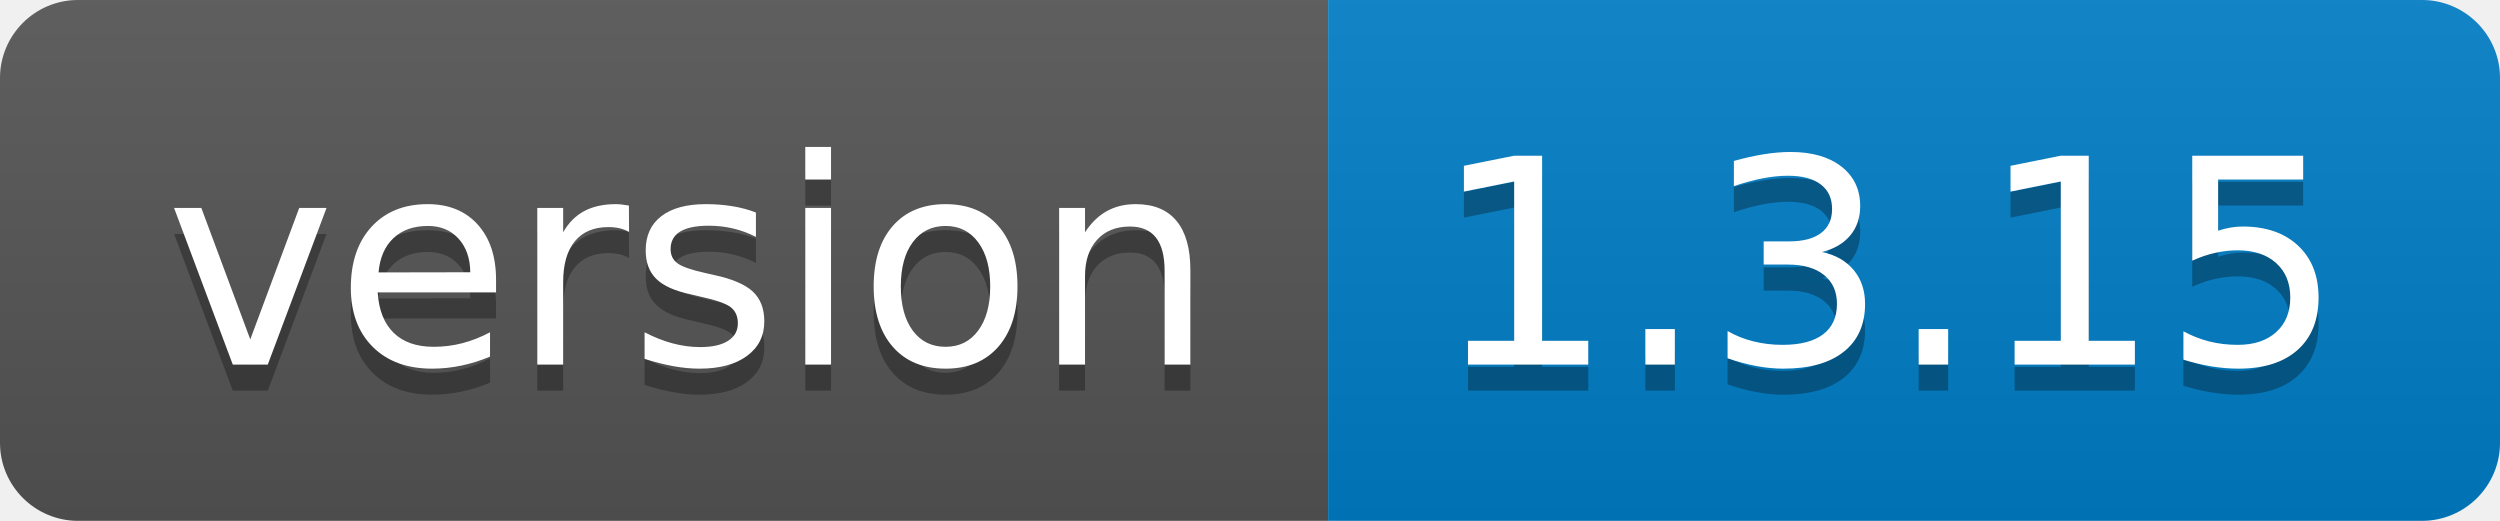
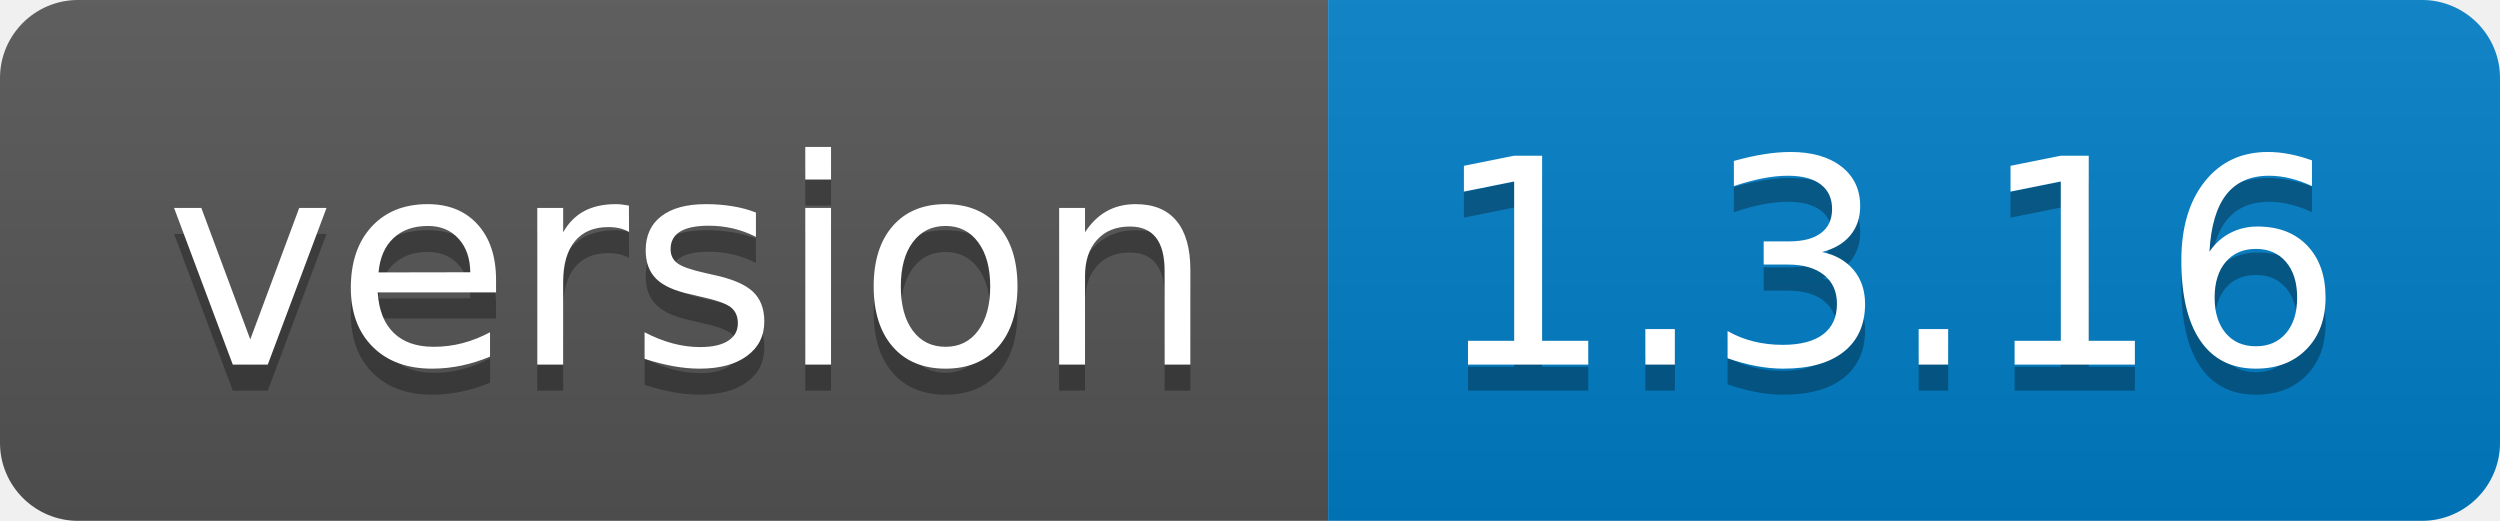
- <svg xmlns="http://www.w3.org/2000/svg" width="96" height="20" role="img" aria-label="version: 1.3.15">
+ <svg xmlns="http://www.w3.org/2000/svg" width="96" height="20" role="img" aria-label="version: 1.3.16">
  <linearGradient id="s" x2="0" y2="100%">
    <stop offset="0" stop-color="#bbb" stop-opacity=".1" />
    <stop offset="1" stop-opacity=".1" />
  </linearGradient>
  <clipPath id="r">
    <rect width="96" height="20" rx="3" fill="#fff" />
  </clipPath>
  <g clip-path="url(#r)">
    <rect width="51" height="20" fill="#555" />
    <rect x="51" width="45" height="20" fill="#007ec6" />
    <rect width="96" height="20" fill="url(#s)" />
  </g>
  <g fill="#fff" text-anchor="middle" font-family="Verdana,Geneva,DejaVu Sans,sans-serif" text-rendering="geometricPrecision" font-size="110">
    <text aria-hidden="true" x="265" y="150" fill="#010101" fill-opacity=".3" transform="scale(.1)" textLength="410">version</text>
    <text x="265" y="140" transform="scale(.1)" fill="#fff" textLength="410">version</text>
-     <text aria-hidden="true" x="725" y="150" fill="#010101" fill-opacity=".3" transform="scale(.1)" textLength="350">1.3.15</text>
-     <text x="725" y="140" transform="scale(.1)" fill="#fff" textLength="350">1.3.15</text>
+     <text aria-hidden="true" x="725" y="150" fill="#010101" fill-opacity=".3" transform="scale(.1)" textLength="350">1.3.16</text>
+     <text x="725" y="140" transform="scale(.1)" fill="#fff" textLength="350">1.3.16</text>
  </g>
</svg>
